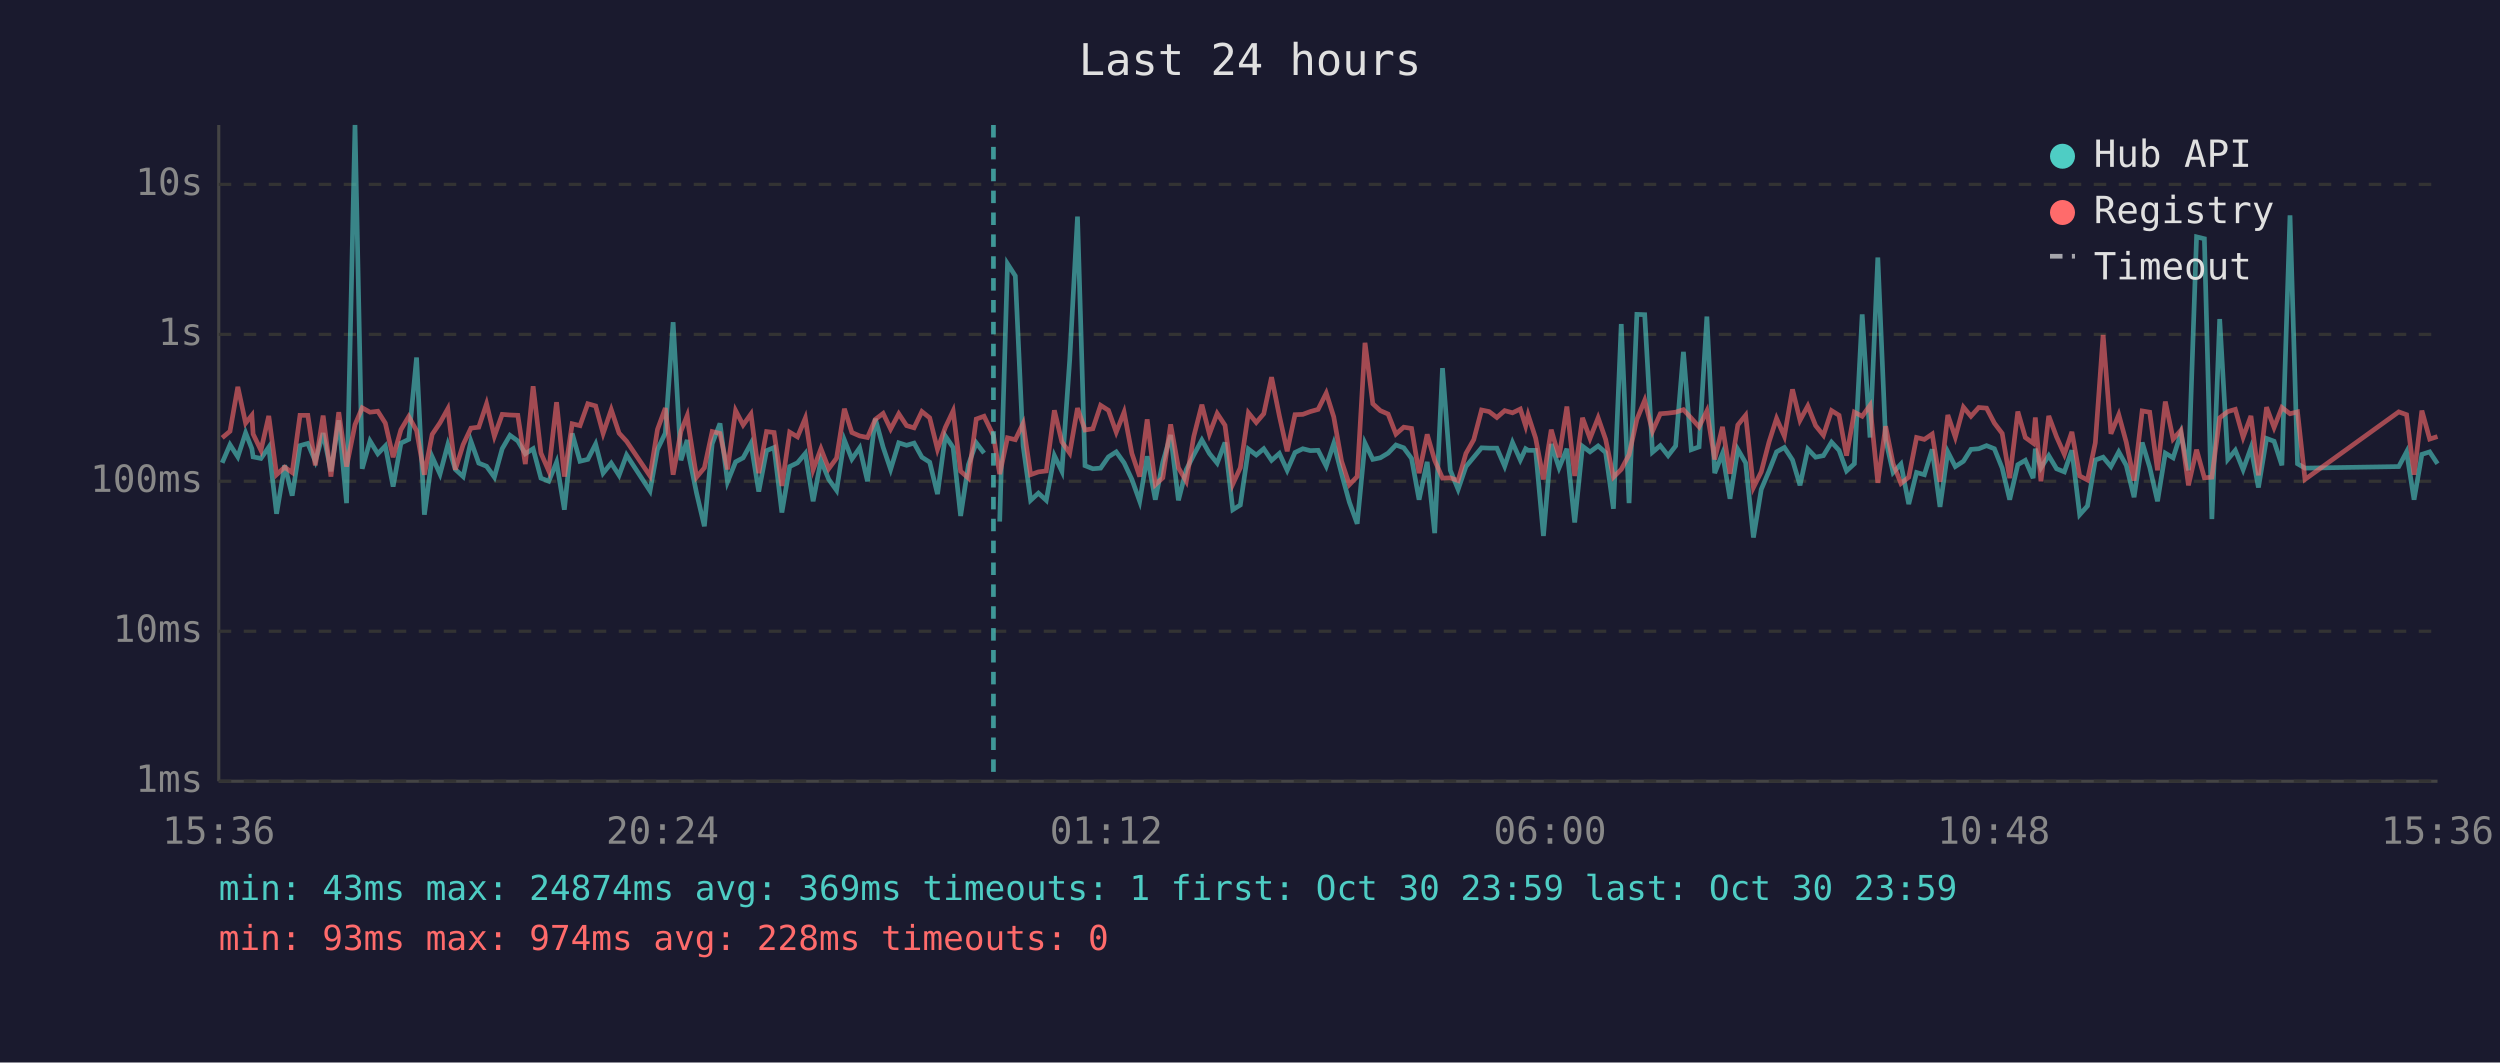
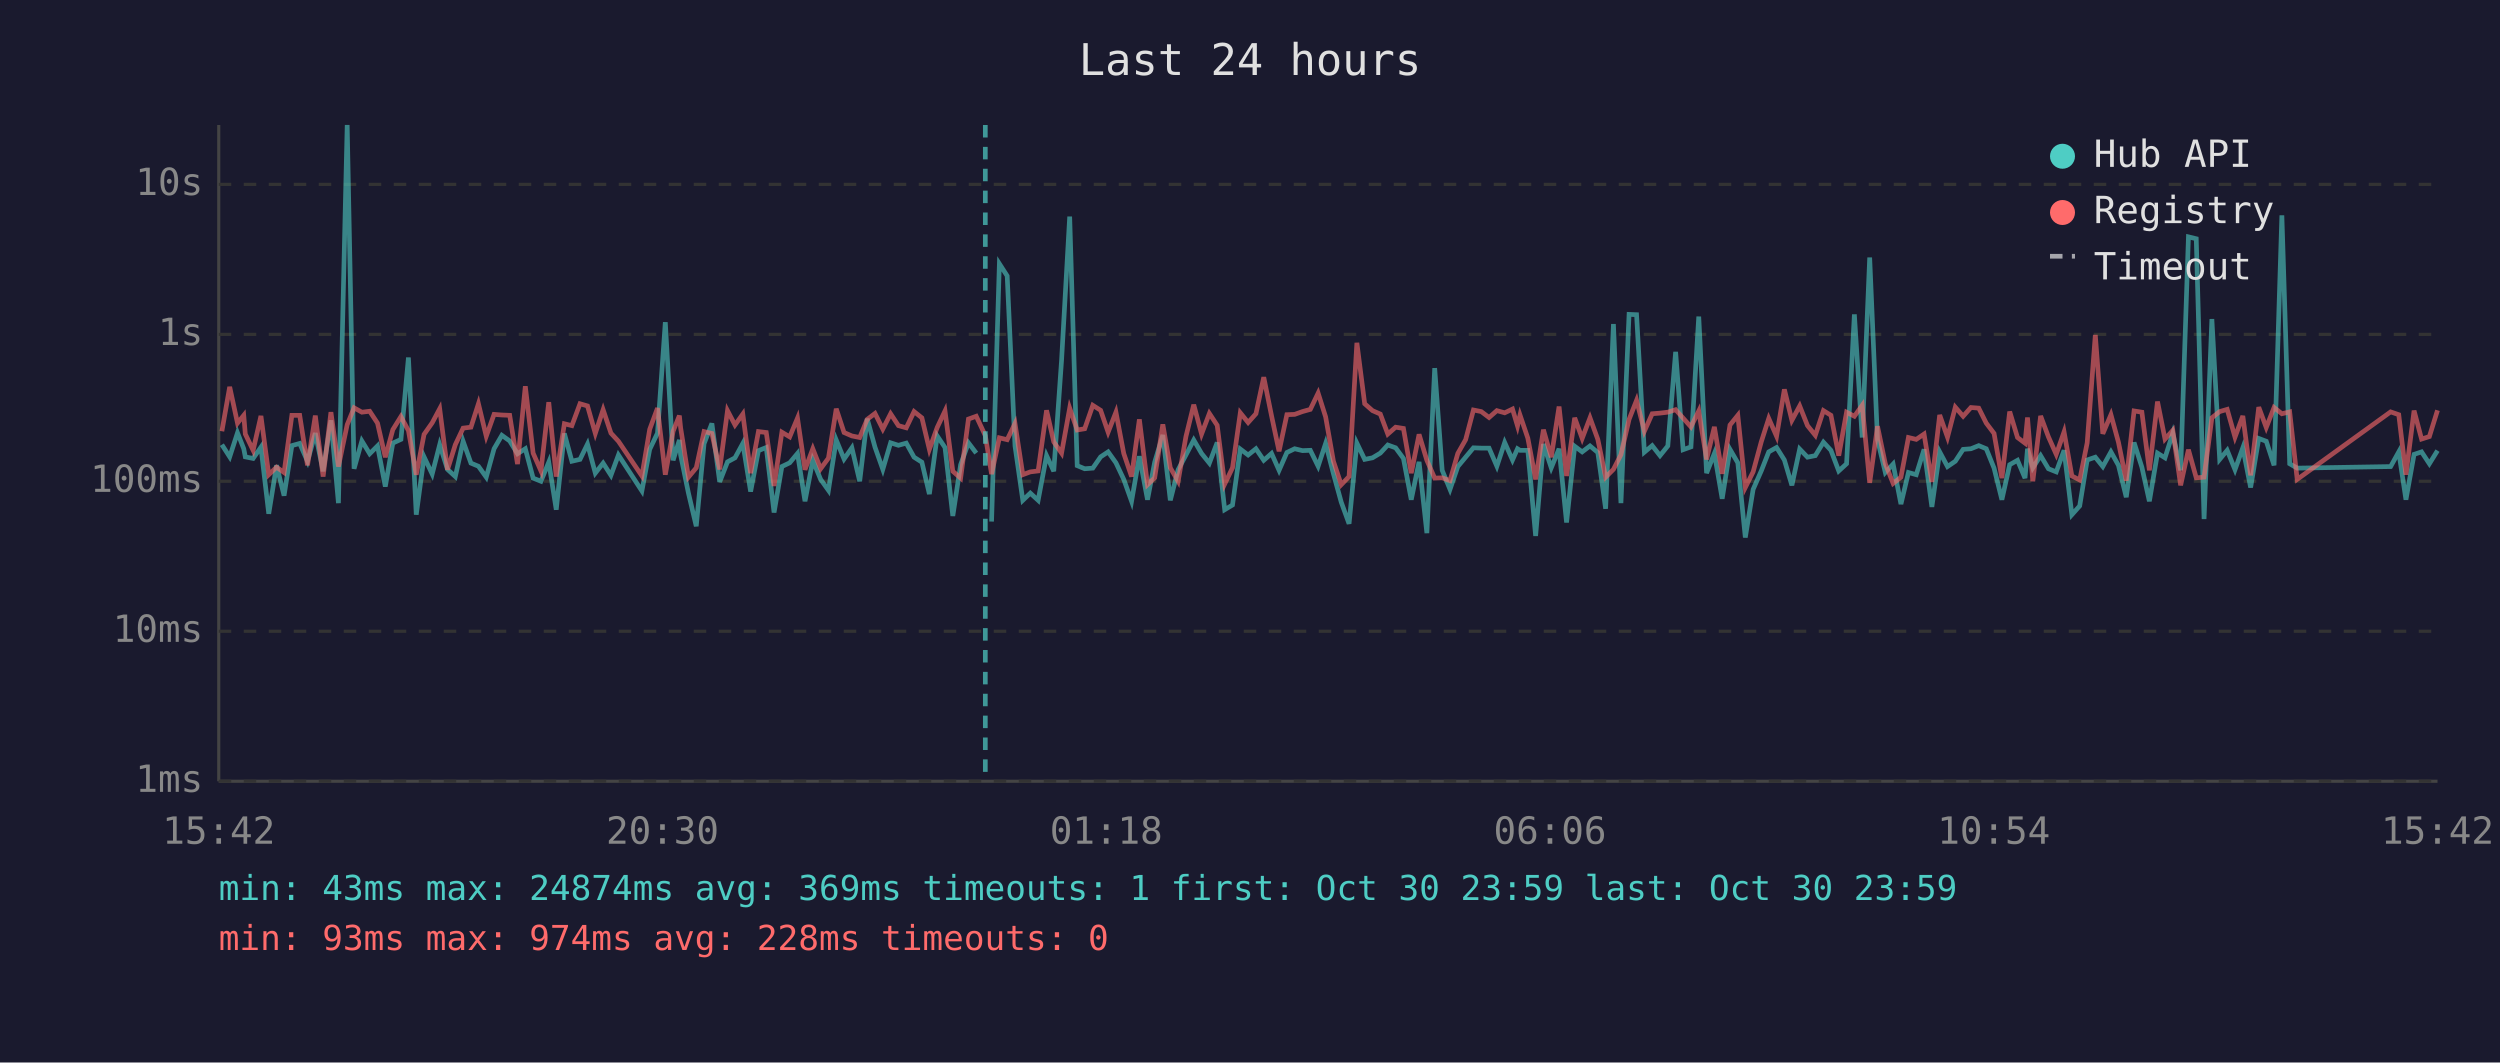
<svg xmlns="http://www.w3.org/2000/svg" viewBox="0 0 800 340" font-family="monospace" font-size="12">
  <rect width="800" height="340" fill="#1a1a2e" />
  <text x="400" y="24" fill="#e0e0e0" font-size="14" text-anchor="middle">Last 24 hours</text>
  <line x1="70" y1="40" x2="70" y2="250" stroke="#444" stroke-width="1" />
  <line x1="70" y1="250" x2="780" y2="250" stroke="#444" stroke-width="1" />
  <line x1="70" y1="250" x2="780" y2="250" stroke="#333" stroke-width="1" stroke-dasharray="4" />
  <text x="65" y="250" fill="#888" text-anchor="end" dominant-baseline="middle">1ms</text>
  <line x1="70" y1="202" x2="780" y2="202" stroke="#333" stroke-width="1" stroke-dasharray="4" />
  <text x="65" y="202" fill="#888" text-anchor="end" dominant-baseline="middle">10ms</text>
  <line x1="70" y1="154" x2="780" y2="154" stroke="#333" stroke-width="1" stroke-dasharray="4" />
  <text x="65" y="154" fill="#888" text-anchor="end" dominant-baseline="middle">100ms</text>
  <line x1="70" y1="107" x2="780" y2="107" stroke="#333" stroke-width="1" stroke-dasharray="4" />
  <text x="65" y="107" fill="#888" text-anchor="end" dominant-baseline="middle">1s</text>
  <line x1="70" y1="59" x2="780" y2="59" stroke="#333" stroke-width="1" stroke-dasharray="4" />
  <text x="65" y="59" fill="#888" text-anchor="end" dominant-baseline="middle">10s</text>
-   <text x="70" y="270" fill="#888" text-anchor="middle">15:36</text>
-   <text x="212" y="270" fill="#888" text-anchor="middle">20:24</text>
-   <text x="354" y="270" fill="#888" text-anchor="middle">01:12</text>
-   <text x="496" y="270" fill="#888" text-anchor="middle">06:00</text>
-   <text x="638" y="270" fill="#888" text-anchor="middle">10:48</text>
-   <text x="780" y="270" fill="#888" text-anchor="middle">15:36</text>
-   <polyline points="71.1,148.1 73.6,142.3 76.1,146.2 78.6,138.5 80.6,143.6 81.0,146.2 83.5,146.7 86.0,143.1 88.5,164.4 91.1,148.9 93.5,158.6 96.0,142.6 98.5,141.9 100.9,147.6 103.4,138.6 105.9,150.8 108.4,134.5 110.9,161.0 113.6,40.0 115.9,150.0 118.4,141.1 120.9,145.2 123.3,142.7 125.8,155.7 128.3,141.8 130.8,140.6 133.3,114.4 135.8,164.7 138.3,146.2 140.8,151.7 143.3,142.3 145.7,150.2 148.2,152.5 150.7,141.2 153.2,148.2 155.7,149.2 158.2,152.7 160.7,143.6 163.2,139.3 165.7,141.1 168.1,145.2 170.6,143.6 173.1,153.0 175.6,154.0 178.1,147.9 180.6,163.1 183.1,138.7 185.6,147.6 188.1,147.0 190.6,142.1 193.0,151.4 195.6,148.2 198.1,152.1 200.5,145.6 208.0,157.1 210.4,143.8 212.9,138.6 215.4,103.1 217.9,147.3 219.9,140.8 220.4,145.6 222.9,157.8 225.4,168.4 227.9,142.0 230.4,135.5 232.8,154.2 235.4,147.8 237.8,146.5 240.3,141.9 242.8,157.3 245.3,144.2 247.7,143.2 250.2,164.0 252.7,149.3 255.2,148.1 257.7,145.1 260.2,160.4 262.7,147.3 265.2,153.4 267.7,156.9 270.2,140.8 272.6,146.9 275.1,143.3 277.6,154.0 280.1,134.0 282.6,143.1 285.0,150.2 287.6,141.7 290.1,142.5 292.5,141.8 295.0,146.3 297.5,147.9 300.0,158.1 302.5,139.5 305.0,143.2 307.4,165.1 309.9,148.7 312.4,141.7 314.9,145.0" fill="none" stroke="#4ecdc4" stroke-width="1.5" opacity="0.6" />
-   <polyline points="319.9,166.9 322.4,84.4 324.9,88.3 327.4,142.7 329.8,160.1 332.3,157.8 334.8,160.1 337.4,145.8 339.8,150.8 342.3,115.3 344.8,69.3 347.2,149.0 349.7,150.0 352.2,149.8 354.7,146.2 357.2,144.6 359.7,148.1 362.2,153.4 364.7,160.4 367.1,146.0 369.7,159.9 372.1,147.9 374.6,139.2 377.1,160.1 379.6,150.3 382.0,145.6 384.6,140.8 387.0,145.1 389.5,148.2 392.0,141.6 394.5,163.1 396.9,161.6 399.5,143.7 402.0,145.6 404.4,143.6 406.9,147.3 409.4,145.1 411.9,150.5 414.4,144.8 416.9,143.6 419.3,144.2 421.8,144.1 424.4,149.2 426.8,141.9 429.3,151.6 431.8,160.7 434.3,167.6 436.8,141.8 439.3,147.0 441.7,146.5 444.2,145.0 446.7,142.4 449.2,143.3 451.7,146.7 454.1,159.9 456.7,147.8 459.1,170.6 461.6,117.8 464.1,150.5 466.6,156.6 469.1,149.3 471.6,146.3 474.1,143.3 476.5,143.4 479.0,143.4 481.5,149.2 484.0,141.6 486.5,147.2 488.2,143.6 489.0,144.1 491.4,144.1 493.9,171.5 496.4,142.1 498.9,149.7 501.4,143.6 503.9,167.2 506.4,142.8 508.8,144.6 511.4,142.7 513.8,144.8 516.3,162.8 518.8,103.7 521.3,161.0 523.8,100.6 526.3,100.7 528.8,144.7 531.3,142.6 533.8,145.8 536.2,142.7 538.7,112.6 541.2,143.9 543.7,143.0 546.2,101.3 548.7,151.4 551.2,145.1 553.6,159.6 556.1,143.8 558.6,148.1 561.1,172.0 563.6,156.6 566.1,150.7 568.5,144.6 571.0,143.2 573.6,147.2 576.0,155.3 578.5,143.7 581.0,146.3 583.5,145.8 586.1,141.5 588.5,144.1 590.9,150.7 593.4,148.4 595.9,100.6 598.4,140.0 600.9,82.4 603.4,140.7 605.8,151.2 608.3,148.5 610.8,161.3 613.3,151.2 615.8,151.9 618.3,143.8 620.8,162.2 623.3,144.6 625.7,149.3 628.3,147.6 630.7,143.8 633.2,143.6 635.7,142.6 638.2,143.6 640.7,149.8 643.1,159.9 645.7,148.7 648.1,147.3 650.6,153.0 651.3,143.6 653.1,149.7 655.6,145.8 658.1,150.0 660.6,151.0 663.0,144.1 665.5,164.7 668.0,161.9 670.5,147.2 673.0,146.3 675.5,149.3 678.0,144.6 680.4,148.9 682.9,159.1 685.5,141.6 687.9,149.5 690.4,160.4 692.9,145.0 695.4,146.5 697.9,138.6 700.3,150.5 702.9,75.8 705.4,76.4 707.8,166.1 710.3,102.1 712.9,147.0 715.3,144.1 717.8,150.3 720.3,143.3 722.7,156.0 725.3,140.3 727.7,141.2 730.2,148.9 732.8,68.9 735.2,148.4 737.6,149.8 767.6,149.3 770.1,144.6 772.5,159.9 775.0,145.4 777.5,144.6 780.0,148.4" fill="none" stroke="#4ecdc4" stroke-width="1.5" opacity="0.6" />
-   <polyline points="71.1,140.1 73.6,138.0 76.1,123.8 78.6,135.4 80.6,132.9 81.0,138.9 83.5,144.1 86.0,133.1 88.5,151.9 91.1,149.5 93.5,151.2 96.0,132.9 98.5,132.9 100.9,148.9 103.4,133.0 105.9,152.5 108.4,131.9 110.9,149.3 113.6,135.9 115.9,130.5 118.4,131.9 120.9,131.6 123.3,135.4 125.8,146.3 128.3,137.5 130.8,133.3 133.3,137.8 135.8,151.9 138.3,139.0 140.8,135.3 143.3,130.8 145.7,150.3 148.2,142.3 150.7,137.0 153.2,136.7 155.7,129.2 158.2,139.6 160.7,132.6 163.2,132.8 165.7,132.9 168.1,148.5 170.6,123.6 173.1,145.0 175.6,150.7 178.1,128.7 180.6,152.5 183.1,135.6 185.6,136.2 188.1,129.2 190.6,129.9 193.0,138.7 195.6,131.1 198.1,138.6 200.5,141.2 208.0,152.3 210.4,137.4 212.9,130.6 215.4,151.9 217.9,138.0 219.9,133.0 220.4,136.9 222.9,152.7 225.4,149.7 227.9,138.1 230.4,138.7 232.8,150.2 235.4,131.4 237.8,136.0 240.3,132.5 242.8,151.4 245.3,138.1 247.7,138.4 250.2,155.5 252.7,138.3 255.2,139.8 257.7,133.8 260.2,150.3 262.7,143.6 265.2,150.0 267.7,146.6 270.2,130.8 272.6,138.4 275.1,139.5 277.6,140.0 280.1,134.2 282.6,132.3 285.0,137.3 287.6,132.4 290.1,136.2 292.5,136.9 295.0,131.7 297.5,133.7 300.0,143.8 302.5,136.8 305.0,131.5 307.4,150.8 309.9,153.0 312.4,134.1 314.9,133.2 317.9,139.4 319.9,151.7 322.4,140.1 324.9,140.7 327.4,135.5 329.8,151.9 332.3,151.0 334.8,150.7 337.4,131.3 339.8,141.4 342.3,145.0 344.8,130.6 347.2,137.6 349.7,137.2 352.2,129.7 354.7,131.3 357.2,138.3 359.7,131.9 362.2,145.1 364.7,152.5 367.1,134.2 369.7,155.1 372.1,152.9 374.6,135.8 377.1,149.7 379.6,154.0 382.0,139.7 384.6,129.5 387.0,138.9 389.5,132.3 392.0,136.1 394.5,154.9 396.9,149.7 399.5,132.1 402.0,135.2 404.4,132.4 406.9,120.7 409.4,133.1 411.9,144.4 414.4,132.7 416.9,132.6 419.3,131.7 421.8,131.0 424.4,125.8 426.8,133.4 429.3,147.6 431.8,155.1 434.3,152.5 436.8,109.7 439.3,129.2 441.7,131.4 444.2,132.5 446.7,138.9 449.2,136.7 451.7,137.1 454.1,151.4 456.7,139.0 459.1,147.3 461.6,153.0 464.1,152.9 466.6,153.8 469.1,145.1 471.6,140.7 474.1,131.2 476.5,131.7 479.0,133.6 481.5,131.4 484.0,132.1 486.5,130.9 488.2,136.3 489.0,132.8 491.4,140.2 493.9,153.4 496.4,137.5 498.9,146.3 501.4,130.1 503.9,152.3 506.4,133.7 508.8,140.3 511.4,133.7 513.8,140.6 516.3,152.7 518.8,150.2 521.3,145.5 523.8,134.2 526.3,128.1 528.8,138.0 531.3,132.4 533.8,132.2 536.2,131.9 538.7,131.1 541.2,133.8 543.7,136.6 546.2,131.5 548.7,147.0 551.2,136.6 553.6,151.6 556.1,136.0 558.6,132.9 561.1,156.0 563.6,151.0 566.1,141.4 568.5,133.9 571.0,139.6 573.6,124.6 576.0,134.5 578.5,129.9 581.0,136.2 583.5,139.3 586.1,131.4 588.5,132.9 590.9,145.8 593.4,131.9 595.9,133.2 598.4,129.7 600.9,154.5 603.4,136.4 605.8,148.4 608.3,154.7 610.8,152.7 613.3,140.0 615.8,140.6 618.3,138.9 620.8,154.2 623.3,132.8 625.7,139.9 628.3,130.3 630.7,133.2 633.2,130.4 635.7,130.6 638.2,135.4 640.7,138.7 643.1,153.0 645.7,131.7 648.1,140.0 650.6,141.8 651.3,133.6 653.1,154.0 655.6,133.1 658.1,139.8 660.6,145.4 663.0,138.2 665.5,152.3 668.0,153.6 670.5,141.7 673.0,107.2 675.5,138.8 678.0,132.7 680.4,141.5 682.9,153.8 685.5,131.5 687.9,131.9 690.4,150.5 692.9,128.5 695.4,140.5 697.9,137.7 700.3,155.3 702.9,143.9 705.4,152.9 707.8,152.7 710.3,133.7 712.9,131.7 715.3,131.0 717.8,139.9 720.3,133.1 722.7,152.1 725.3,130.3 727.7,136.8 730.2,130.4 732.8,132.4 735.2,131.8 737.6,153.4 767.6,131.8 770.1,132.7 772.5,151.9 775.0,131.4 777.5,140.5 780.0,139.7" fill="none" stroke="#ff6b6b" stroke-width="1.5" opacity="0.6" />
-   <line x1="317.9" y1="40" x2="317.9" y2="250" stroke="#4ecdc4" stroke-width="1.5" stroke-dasharray="4,3" opacity="0.7" />
+   <text x="70" y="270" fill="#888" text-anchor="middle">15:42</text>
+   <text x="212" y="270" fill="#888" text-anchor="middle">20:30</text>
+   <text x="354" y="270" fill="#888" text-anchor="middle">01:18</text>
+   <text x="496" y="270" fill="#888" text-anchor="middle">06:06</text>
+   <text x="638" y="270" fill="#888" text-anchor="middle">10:54</text>
+   <text x="780" y="270" fill="#888" text-anchor="middle">15:42</text>
+   <polyline points="71.0,142.3 73.5,146.2 76.0,138.5 78.0,143.6 78.5,146.2 81.0,146.7 83.5,143.1 86.0,164.4 88.5,148.9 90.9,158.6 93.4,142.6 95.9,141.9 98.4,147.6 100.9,138.6 103.4,150.8 105.9,134.5 108.3,161.0 111.1,40.0 113.3,150.0 115.8,141.1 118.3,145.2 120.8,142.7 123.3,155.7 125.7,141.8 128.3,140.6 130.7,114.4 133.2,164.7 135.7,146.2 138.3,151.7 140.7,142.3 143.2,150.2 145.7,152.5 148.2,141.2 150.7,148.2 153.1,149.2 155.6,152.7 158.1,143.6 160.6,139.3 163.1,141.1 165.6,145.2 168.1,143.6 170.6,153.0 173.1,154.0 175.6,147.9 178.0,163.1 180.6,138.7 183.0,147.6 185.6,147.0 188.0,142.1 190.5,151.4 193.0,148.2 195.5,152.1 197.9,145.6 205.4,157.1 207.9,143.8 210.4,138.6 212.9,103.1 215.4,147.3 217.4,140.8 217.8,145.6 220.3,157.8 222.8,168.4 225.3,142.0 227.8,135.5 230.3,154.2 232.8,147.8 235.2,146.5 237.7,141.9 240.2,157.3 242.7,144.2 245.2,143.2 247.7,164.0 250.2,149.3 252.7,148.1 255.2,145.1 257.6,160.4 260.1,147.3 262.6,153.4 265.1,156.9 267.6,140.8 270.1,146.9 272.6,143.3 275.1,154.0 277.5,134.0 280.0,143.1 282.5,150.2 285.0,141.7 287.5,142.5 290.0,141.8 292.5,146.3 295.0,147.9 297.4,158.1 299.9,139.5 302.4,143.2 304.9,165.1 307.4,148.7 309.9,141.7 312.4,145.0" fill="none" stroke="#4ecdc4" stroke-width="1.5" opacity="0.6" />
+   <polyline points="317.3,166.9 319.8,84.4 322.3,88.3 324.8,142.7 327.3,160.1 329.7,157.8 332.2,160.1 334.9,145.8 337.2,150.8 339.7,115.3 342.3,69.3 344.7,149.0 347.1,150.0 349.7,149.8 352.2,146.2 354.6,144.6 357.1,148.1 359.6,153.4 362.1,160.4 364.6,146.0 367.2,159.9 369.5,147.9 372.1,139.2 374.5,160.1 377.0,150.3 379.5,145.6 382.0,140.8 384.5,145.1 387.0,148.2 389.5,141.6 391.9,163.1 394.4,161.6 396.9,143.7 399.4,145.6 401.9,143.6 404.4,147.3 406.9,145.1 409.3,150.5 411.8,144.8 414.3,143.6 416.8,144.2 419.3,144.1 421.8,149.2 424.2,141.9 426.7,151.6 429.2,160.7 431.7,167.6 434.2,141.8 436.7,147.0 439.2,146.5 441.7,145.0 444.1,142.4 446.6,143.3 449.1,146.7 451.6,159.9 454.1,147.8 456.6,170.6 459.1,117.8 461.5,150.5 464.0,156.6 466.5,149.3 469.0,146.3 471.5,143.3 474.0,143.4 476.5,143.4 479.0,149.2 481.5,141.6 484.0,147.2 485.6,143.6 486.4,144.1 488.9,144.1 491.4,171.5 493.9,142.1 496.4,149.7 498.9,143.6 501.3,167.2 503.9,142.8 506.3,144.6 508.8,142.7 511.3,144.8 513.8,162.8 516.3,103.7 518.7,161.0 521.3,100.6 523.7,100.7 526.2,144.7 528.7,142.6 531.2,145.8 533.7,142.7 536.2,112.6 538.6,143.9 541.1,143.0 543.6,101.3 546.1,151.4 548.6,145.1 551.1,159.6 553.6,143.8 556.1,148.1 558.5,172.0 561.0,156.6 563.6,150.7 566.0,144.6 568.5,143.2 571.0,147.2 573.4,155.3 575.9,143.7 578.4,146.3 580.9,145.8 583.5,141.5 585.9,144.1 588.4,150.7 590.9,148.4 593.4,100.6 595.9,140.0 598.3,82.4 600.8,140.7 603.3,151.2 605.8,148.5 608.3,161.3 610.7,151.2 613.2,151.9 615.7,143.8 618.2,162.2 620.7,144.6 623.2,149.3 625.7,147.6 628.2,143.8 630.7,143.6 633.2,142.6 635.6,143.6 638.1,149.8 640.6,159.9 643.1,148.7 645.6,147.3 648.0,153.0 648.8,143.6 650.5,149.7 653.0,145.8 655.5,150.0 658.0,151.0 660.5,144.1 663.0,164.7 665.5,161.9 667.9,147.2 670.5,146.3 672.9,149.3 675.5,144.6 677.9,148.9 680.4,159.1 682.9,141.6 685.4,149.5 687.8,160.4 690.4,145.0 692.8,146.5 695.3,138.6 697.8,150.5 700.3,75.8 702.8,76.4 705.3,166.1 707.8,102.1 710.3,147.0 712.7,144.1 715.2,150.3 717.7,143.3 720.2,156.0 722.8,140.3 725.2,141.2 727.7,148.9 730.2,68.9 732.7,148.4 735.1,149.8 765.0,149.3 767.6,144.6 769.9,159.9 772.5,145.4 774.9,144.6 777.4,148.4 780.0,144.2" fill="none" stroke="#4ecdc4" stroke-width="1.5" opacity="0.6" />
+   <polyline points="71.0,138.0 73.5,123.8 76.0,135.4 78.0,132.9 78.5,138.9 81.0,144.1 83.5,133.1 86.0,151.9 88.5,149.5 90.9,151.2 93.4,132.9 95.9,132.9 98.4,148.9 100.9,133.0 103.4,152.5 105.9,131.9 108.3,149.3 111.1,135.9 113.3,130.5 115.8,131.9 118.3,131.6 120.8,135.4 123.3,146.3 125.7,137.5 128.3,133.3 130.7,137.8 133.2,151.9 135.7,139.0 138.3,135.3 140.7,130.8 143.2,150.3 145.7,142.3 148.2,137.0 150.7,136.7 153.1,129.2 155.6,139.6 158.1,132.6 160.6,132.8 163.1,132.9 165.6,148.5 168.1,123.6 170.6,145.0 173.1,150.7 175.6,128.7 178.0,152.5 180.6,135.6 183.0,136.2 185.6,129.2 188.0,129.9 190.5,138.7 193.0,131.1 195.5,138.6 197.9,141.2 205.4,152.3 207.9,137.4 210.4,130.6 212.9,151.9 215.4,138.0 217.4,133.0 217.8,136.9 220.3,152.7 222.8,149.7 225.3,138.1 227.8,138.7 230.3,150.2 232.8,131.4 235.2,136.0 237.7,132.5 240.2,151.4 242.7,138.1 245.2,138.4 247.7,155.5 250.2,138.3 252.7,139.8 255.2,133.8 257.6,150.3 260.1,143.6 262.6,150.0 265.1,146.6 267.6,130.8 270.1,138.4 272.6,139.5 275.1,140.0 277.5,134.2 280.0,132.3 282.5,137.3 285.0,132.4 287.5,136.2 290.0,136.9 292.5,131.7 295.0,133.7 297.4,143.8 299.9,136.8 302.4,131.5 304.9,150.8 307.4,153.0 309.9,134.1 312.4,133.2 315.3,139.4 317.3,151.7 319.8,140.1 322.3,140.7 324.8,135.5 327.3,151.9 329.7,151.0 332.2,150.7 334.9,131.3 337.2,141.4 339.7,145.0 342.3,130.6 344.7,137.6 347.1,137.2 349.7,129.7 352.2,131.3 354.6,138.3 357.1,131.9 359.6,145.1 362.1,152.5 364.6,134.2 367.2,155.1 369.5,152.9 372.1,135.8 374.5,149.7 377.0,154.0 379.5,139.7 382.0,129.5 384.5,138.9 387.0,132.3 389.5,136.1 391.9,154.9 394.4,149.7 396.9,132.1 399.4,135.2 401.9,132.4 404.4,120.7 406.9,133.1 409.3,144.4 411.8,132.7 414.3,132.6 416.8,131.7 419.3,131.0 421.8,125.8 424.2,133.4 426.7,147.6 429.2,155.1 431.7,152.5 434.2,109.7 436.7,129.2 439.2,131.4 441.7,132.5 444.1,138.9 446.6,136.7 449.1,137.1 451.6,151.4 454.1,139.0 456.6,147.3 459.1,153.0 461.5,152.9 464.0,153.8 466.5,145.1 469.0,140.7 471.5,131.2 474.0,131.7 476.5,133.6 479.0,131.4 481.5,132.1 484.0,130.9 485.6,136.3 486.4,132.8 488.9,140.2 491.4,153.4 493.9,137.5 496.4,146.3 498.9,130.1 501.3,152.3 503.9,133.7 506.3,140.3 508.8,133.7 511.3,140.6 513.8,152.7 516.3,150.2 518.7,145.5 521.3,134.2 523.7,128.1 526.2,138.0 528.7,132.4 531.2,132.2 533.7,131.9 536.2,131.1 538.6,133.8 541.1,136.6 543.6,131.5 546.1,147.0 548.6,136.6 551.1,151.6 553.6,136.0 556.1,132.9 558.5,156.0 561.0,151.0 563.6,141.4 566.0,133.9 568.5,139.6 571.0,124.6 573.4,134.5 575.9,129.9 578.4,136.2 580.9,139.3 583.5,131.4 585.9,132.9 588.4,145.8 590.9,131.9 593.4,133.2 595.9,129.7 598.3,154.5 600.8,136.4 603.3,148.4 605.8,154.7 608.3,152.7 610.7,140.0 613.2,140.6 615.7,138.9 618.2,154.2 620.7,132.8 623.2,139.9 625.7,130.3 628.2,133.2 630.7,130.4 633.2,130.6 635.6,135.4 638.1,138.7 640.6,153.0 643.1,131.7 645.6,140.0 648.0,141.8 648.8,133.6 650.5,154.0 653.0,133.1 655.5,139.8 658.0,145.4 660.5,138.2 663.0,152.3 665.5,153.6 667.9,141.7 670.5,107.2 672.9,138.8 675.5,132.7 677.9,141.5 680.4,153.8 682.9,131.5 685.4,131.9 687.8,150.5 690.4,128.5 692.8,140.5 695.3,137.7 697.8,155.3 700.3,143.9 702.8,152.9 705.3,152.7 707.8,133.7 710.3,131.7 712.7,131.0 715.2,139.9 717.7,133.1 720.2,152.1 722.8,130.3 725.2,136.8 727.7,130.4 730.2,132.4 732.7,131.8 735.1,153.4 765.0,131.8 767.6,132.7 769.9,151.9 772.5,131.4 774.9,140.5 777.4,139.7 780.0,131.3" fill="none" stroke="#ff6b6b" stroke-width="1.5" opacity="0.6" />
+   <line x1="315.3" y1="40" x2="315.3" y2="250" stroke="#4ecdc4" stroke-width="1.5" stroke-dasharray="4,3" opacity="0.7" />
  <circle cx="660" cy="50" r="4" fill="#4ecdc4" />
  <text x="670" y="50" fill="#e0e0e0" dominant-baseline="middle">Hub API</text>
  <circle cx="660" cy="68" r="4" fill="#ff6b6b" />
  <text x="670" y="68" fill="#e0e0e0" dominant-baseline="middle">Registry</text>
  <line x1="656" y1="82" x2="664" y2="82" stroke="#e0e0e0" stroke-width="1.5" stroke-dasharray="4,3" opacity="0.7" />
  <text x="670" y="86" fill="#e0e0e0" dominant-baseline="middle">Timeout</text>
  <text x="70" y="288" fill="#4ecdc4" font-size="11">min: 43ms  max: 24874ms  avg: 369ms  timeouts: 1  first: Oct 30 23:59  last: Oct 30 23:59</text>
  <text x="70" y="304" fill="#ff6b6b" font-size="11">min: 93ms  max: 974ms  avg: 228ms  timeouts: 0</text>
</svg>
